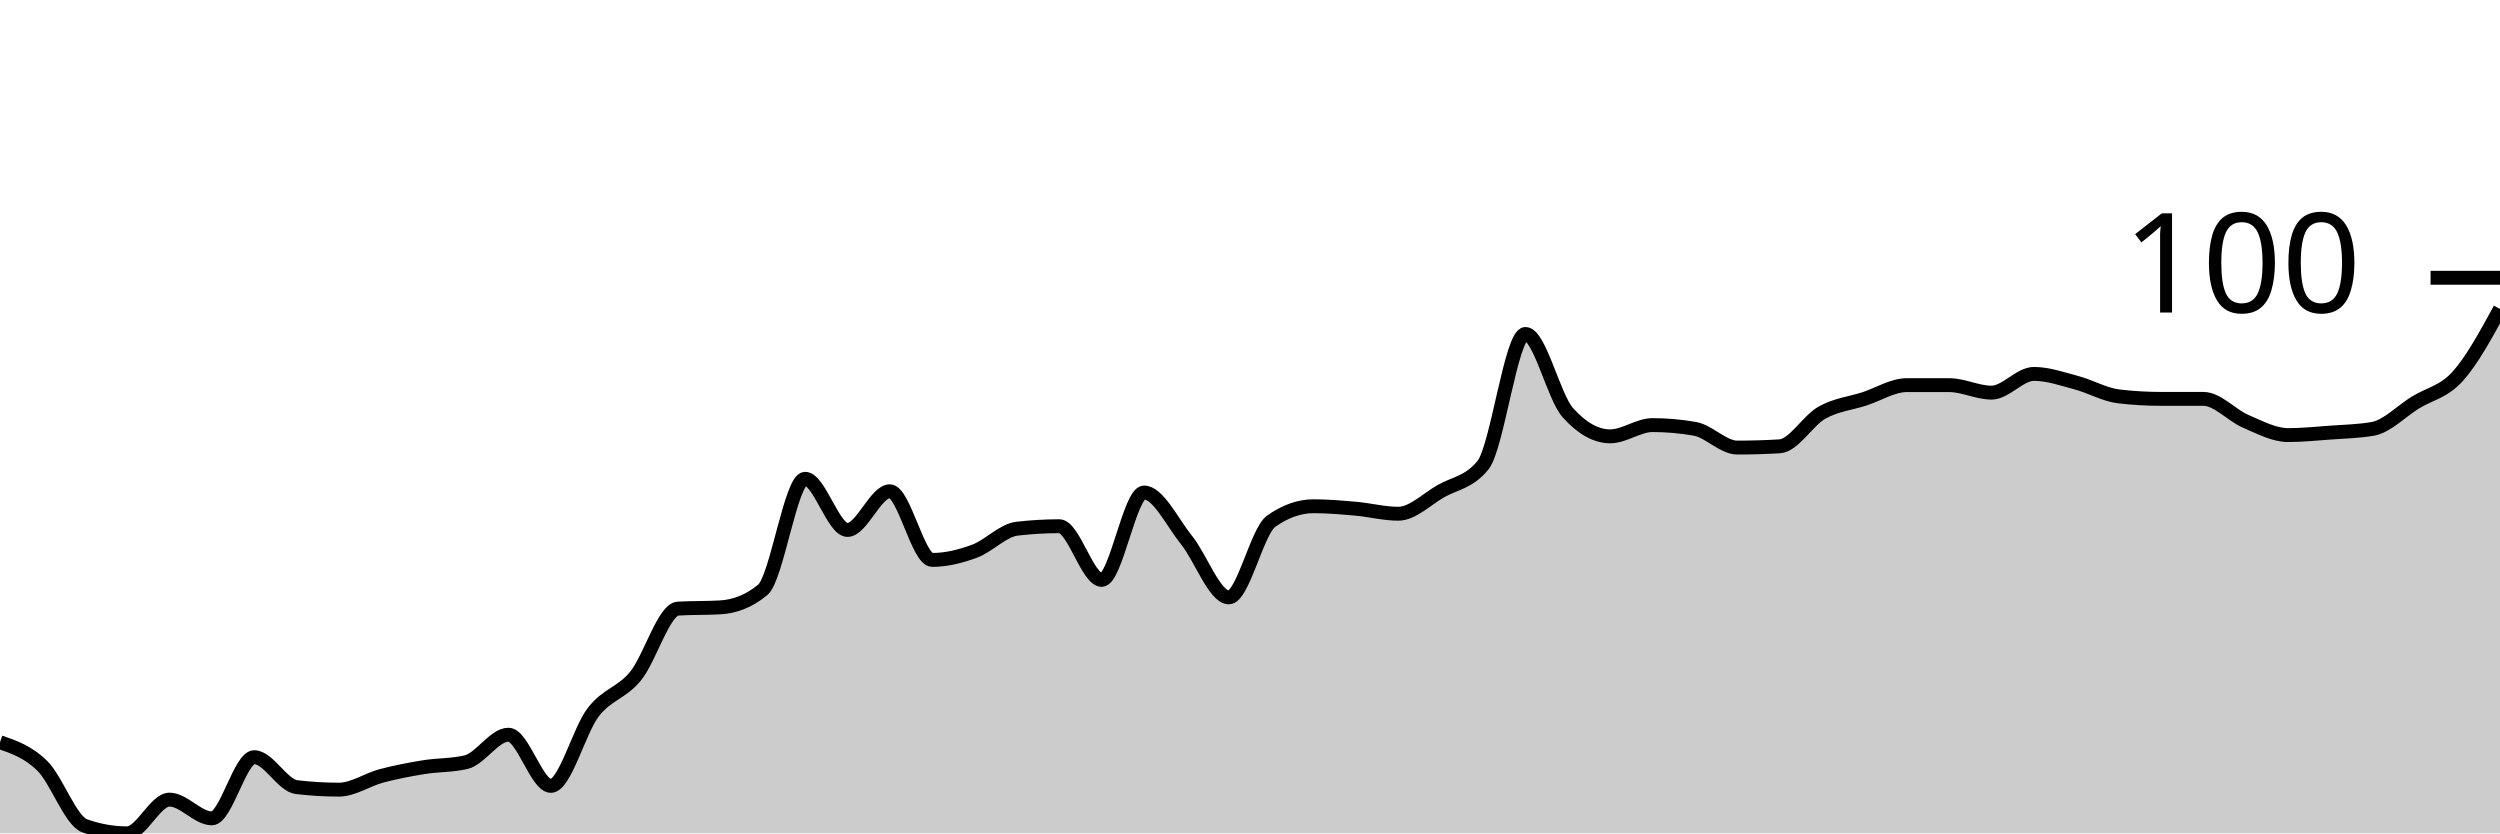
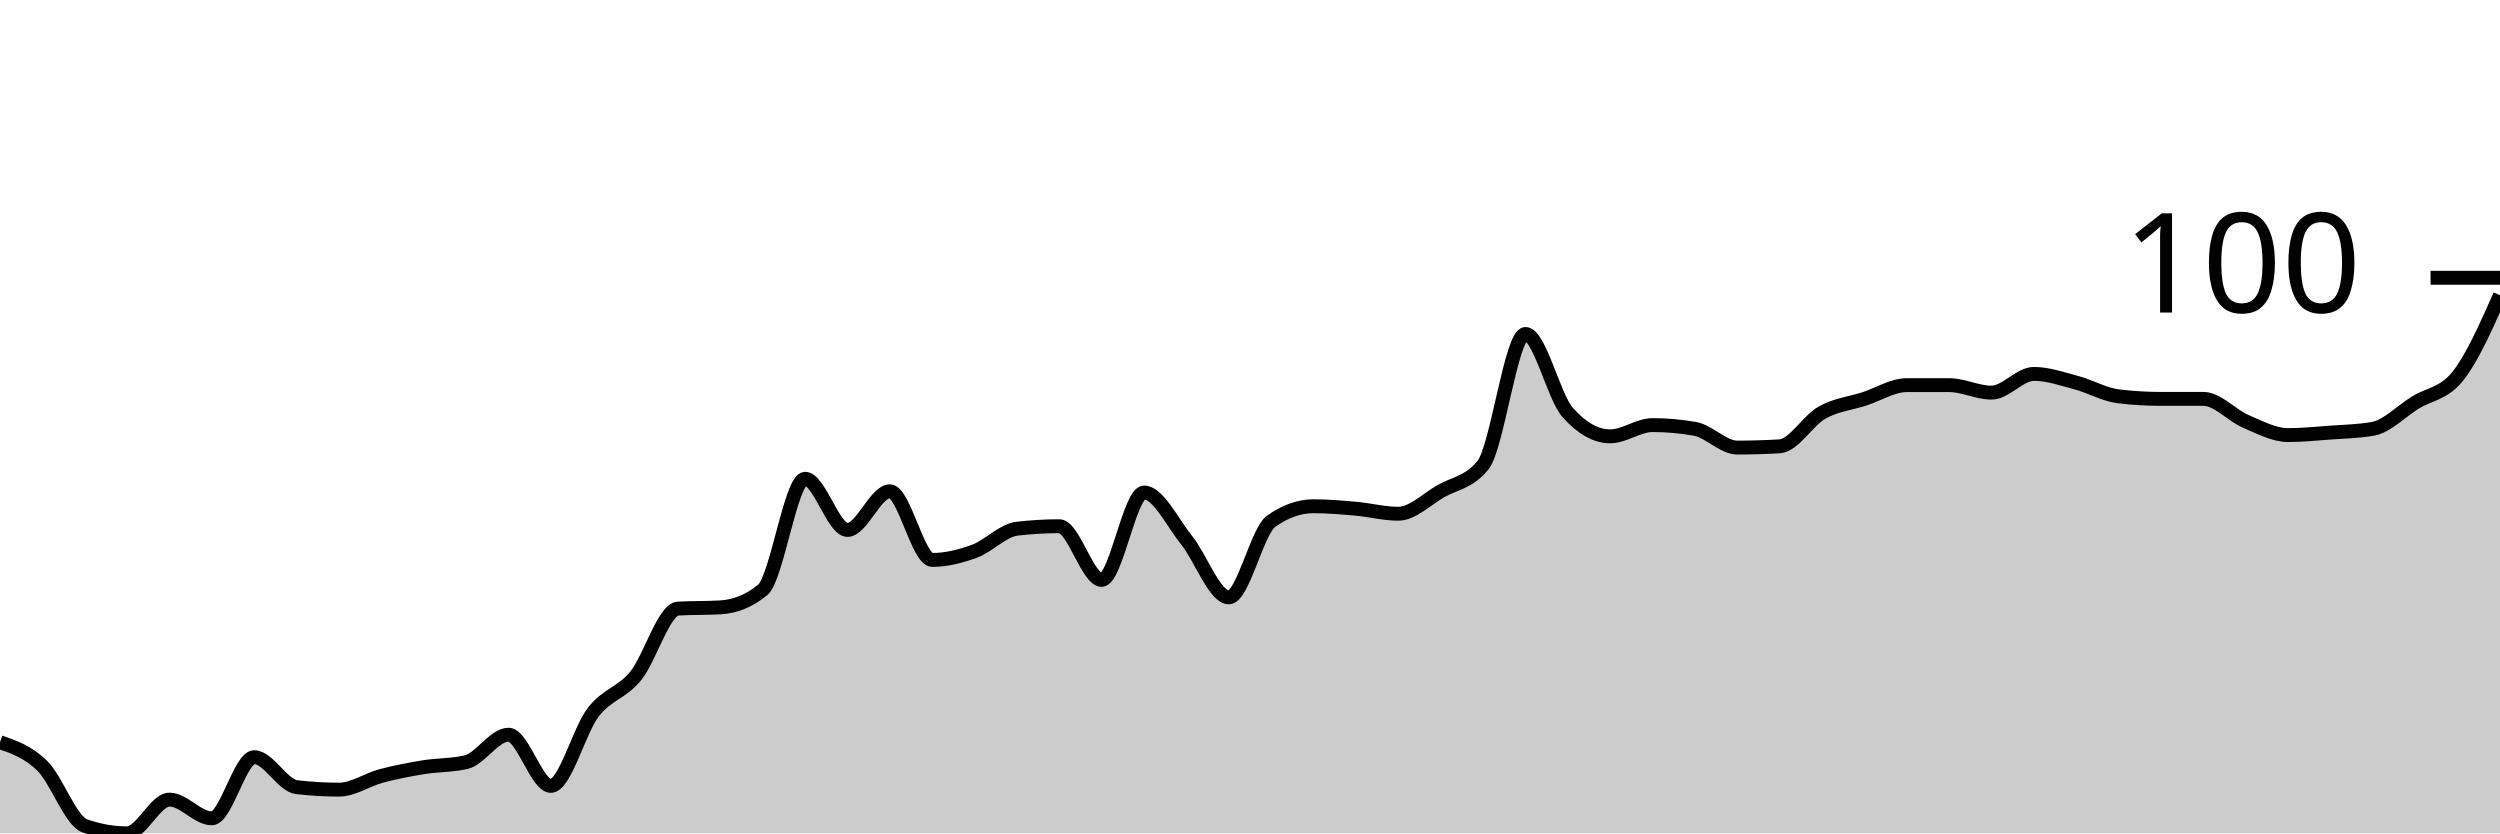
<svg xmlns="http://www.w3.org/2000/svg" viewBox="0 0 180 60">
  <g transform="translate(0,20)">
-     <path class="area" fill="rgba(0, 0, 0, 0.2)" d="M0,33.438C1.017,33.79,2.034,34.142,3.051,35.146C4.068,36.15,5.085,39.101,6.102,39.461C7.119,39.82,8.136,40,9.153,40C10.169,40,11.186,37.573,12.203,37.573C13.22,37.573,14.237,38.921,15.254,38.921C16.271,38.921,17.288,34.517,18.305,34.517C19.322,34.517,20.339,36.554,21.356,36.674C22.373,36.794,23.39,36.854,24.407,36.854C25.424,36.854,26.441,36.135,27.458,35.865C28.475,35.596,29.492,35.401,30.508,35.236C31.525,35.071,32.542,35.116,33.559,34.876C34.576,34.637,35.593,32.899,36.61,32.899C37.627,32.899,38.644,36.584,39.661,36.584C40.678,36.584,41.695,32.599,42.712,31.281C43.729,29.963,44.746,29.918,45.763,28.674C46.78,27.431,47.797,23.88,48.814,23.82C49.831,23.76,50.847,23.79,51.864,23.73C52.881,23.67,53.898,23.311,54.915,22.472C55.932,21.633,56.949,14.472,57.966,14.472C58.983,14.472,60,18.157,61.017,18.157C62.034,18.157,63.051,15.371,64.068,15.371C65.085,15.371,66.102,20.315,67.119,20.315C68.136,20.315,69.153,20.06,70.169,19.685C71.186,19.311,72.203,18.187,73.22,18.067C74.237,17.948,75.254,17.888,76.271,17.888C77.288,17.888,78.305,21.753,79.322,21.753C80.339,21.753,81.356,15.461,82.373,15.461C83.39,15.461,84.407,17.618,85.424,18.876C86.441,20.135,87.458,23.011,88.475,23.011C89.492,23.011,90.508,18.247,91.525,17.528C92.542,16.809,93.559,16.449,94.576,16.449C95.593,16.449,96.61,16.539,97.627,16.629C98.644,16.719,99.661,16.989,100.678,16.989C101.695,16.989,102.712,15.955,103.729,15.371C104.746,14.787,105.763,14.742,106.78,13.483C107.797,12.225,108.814,4.045,109.831,4.045C110.847,4.045,111.864,8.569,112.881,9.708C113.898,10.846,114.915,11.416,115.932,11.416C116.949,11.416,117.966,10.607,118.983,10.607C120,10.607,121.017,10.697,122.034,10.876C123.051,11.056,124.068,12.225,125.085,12.225C126.102,12.225,127.119,12.195,128.136,12.135C129.153,12.075,130.169,10.277,131.186,9.708C132.203,9.139,133.22,9.049,134.237,8.719C135.254,8.39,136.271,7.73,137.288,7.73C138.305,7.73,139.322,7.73,140.339,7.73C141.356,7.73,142.373,8.27,143.39,8.27C144.407,8.27,145.424,6.921,146.441,6.921C147.458,6.921,148.475,7.281,149.492,7.551C150.508,7.82,151.525,8.419,152.542,8.539C153.559,8.659,154.576,8.719,155.593,8.719C156.61,8.719,157.627,8.719,158.644,8.719C159.661,8.719,160.678,9.903,161.695,10.337C162.712,10.772,163.729,11.326,164.746,11.326C165.763,11.326,166.78,11.221,167.797,11.146C168.814,11.071,169.831,11.056,170.847,10.876C171.864,10.697,172.881,9.618,173.898,8.989C174.915,8.36,175.932,8.225,176.949,7.101C177.966,5.978,178.983,4.112,180,2.247L180,40C178.983,40,177.966,40,176.949,40C175.932,40,174.915,40,173.898,40C172.881,40,171.864,40,170.847,40C169.831,40,168.814,40,167.797,40C166.78,40,165.763,40,164.746,40C163.729,40,162.712,40,161.695,40C160.678,40,159.661,40,158.644,40C157.627,40,156.61,40,155.593,40C154.576,40,153.559,40,152.542,40C151.525,40,150.508,40,149.492,40C148.475,40,147.458,40,146.441,40C145.424,40,144.407,40,143.39,40C142.373,40,141.356,40,140.339,40C139.322,40,138.305,40,137.288,40C136.271,40,135.254,40,134.237,40C133.22,40,132.203,40,131.186,40C130.169,40,129.153,40,128.136,40C127.119,40,126.102,40,125.085,40C124.068,40,123.051,40,122.034,40C121.017,40,120,40,118.983,40C117.966,40,116.949,40,115.932,40C114.915,40,113.898,40,112.881,40C111.864,40,110.847,40,109.831,40C108.814,40,107.797,40,106.78,40C105.763,40,104.746,40,103.729,40C102.712,40,101.695,40,100.678,40C99.661,40,98.644,40,97.627,40C96.61,40,95.593,40,94.576,40C93.559,40,92.542,40,91.525,40C90.508,40,89.492,40,88.475,40C87.458,40,86.441,40,85.424,40C84.407,40,83.39,40,82.373,40C81.356,40,80.339,40,79.322,40C78.305,40,77.288,40,76.271,40C75.254,40,74.237,40,73.22,40C72.203,40,71.186,40,70.169,40C69.153,40,68.136,40,67.119,40C66.102,40,65.085,40,64.068,40C63.051,40,62.034,40,61.017,40C60,40,58.983,40,57.966,40C56.949,40,55.932,40,54.915,40C53.898,40,52.881,40,51.864,40C50.847,40,49.831,40,48.814,40C47.797,40,46.78,40,45.763,40C44.746,40,43.729,40,42.712,40C41.695,40,40.678,40,39.661,40C38.644,40,37.627,40,36.61,40C35.593,40,34.576,40,33.559,40C32.542,40,31.525,40,30.508,40C29.492,40,28.475,40,27.458,40C26.441,40,25.424,40,24.407,40C23.39,40,22.373,40,21.356,40C20.339,40,19.322,40,18.305,40C17.288,40,16.271,40,15.254,40C14.237,40,13.22,40,12.203,40C11.186,40,10.169,40,9.153,40C8.136,40,7.119,40,6.102,40C5.085,40,4.068,40,3.051,40C2.034,40,1.017,40,0,40Z" />
-     <path class="line" stroke="black" fill="none" d="M0,33.438C1.017,33.79,2.034,34.142,3.051,35.146C4.068,36.15,5.085,39.101,6.102,39.461C7.119,39.82,8.136,40,9.153,40C10.169,40,11.186,37.573,12.203,37.573C13.22,37.573,14.237,38.921,15.254,38.921C16.271,38.921,17.288,34.517,18.305,34.517C19.322,34.517,20.339,36.554,21.356,36.674C22.373,36.794,23.39,36.854,24.407,36.854C25.424,36.854,26.441,36.135,27.458,35.865C28.475,35.596,29.492,35.401,30.508,35.236C31.525,35.071,32.542,35.116,33.559,34.876C34.576,34.637,35.593,32.899,36.61,32.899C37.627,32.899,38.644,36.584,39.661,36.584C40.678,36.584,41.695,32.599,42.712,31.281C43.729,29.963,44.746,29.918,45.763,28.674C46.78,27.431,47.797,23.88,48.814,23.82C49.831,23.76,50.847,23.79,51.864,23.73C52.881,23.67,53.898,23.311,54.915,22.472C55.932,21.633,56.949,14.472,57.966,14.472C58.983,14.472,60,18.157,61.017,18.157C62.034,18.157,63.051,15.371,64.068,15.371C65.085,15.371,66.102,20.315,67.119,20.315C68.136,20.315,69.153,20.06,70.169,19.685C71.186,19.311,72.203,18.187,73.22,18.067C74.237,17.948,75.254,17.888,76.271,17.888C77.288,17.888,78.305,21.753,79.322,21.753C80.339,21.753,81.356,15.461,82.373,15.461C83.39,15.461,84.407,17.618,85.424,18.876C86.441,20.135,87.458,23.011,88.475,23.011C89.492,23.011,90.508,18.247,91.525,17.528C92.542,16.809,93.559,16.449,94.576,16.449C95.593,16.449,96.61,16.539,97.627,16.629C98.644,16.719,99.661,16.989,100.678,16.989C101.695,16.989,102.712,15.955,103.729,15.371C104.746,14.787,105.763,14.742,106.78,13.483C107.797,12.225,108.814,4.045,109.831,4.045C110.847,4.045,111.864,8.569,112.881,9.708C113.898,10.846,114.915,11.416,115.932,11.416C116.949,11.416,117.966,10.607,118.983,10.607C120,10.607,121.017,10.697,122.034,10.876C123.051,11.056,124.068,12.225,125.085,12.225C126.102,12.225,127.119,12.195,128.136,12.135C129.153,12.075,130.169,10.277,131.186,9.708C132.203,9.139,133.22,9.049,134.237,8.719C135.254,8.39,136.271,7.73,137.288,7.73C138.305,7.73,139.322,7.73,140.339,7.73C141.356,7.73,142.373,8.27,143.39,8.27C144.407,8.27,145.424,6.921,146.441,6.921C147.458,6.921,148.475,7.281,149.492,7.551C150.508,7.82,151.525,8.419,152.542,8.539C153.559,8.659,154.576,8.719,155.593,8.719C156.61,8.719,157.627,8.719,158.644,8.719C159.661,8.719,160.678,9.903,161.695,10.337C162.712,10.772,163.729,11.326,164.746,11.326C165.763,11.326,166.78,11.221,167.797,11.146C168.814,11.071,169.831,11.056,170.847,10.876C171.864,10.697,172.881,9.618,173.898,8.989C174.915,8.36,175.932,8.225,176.949,7.101C177.966,5.978,178.983,4.112,180,2.247" />
+     <path class="area" fill="rgba(0, 0, 0, 0.2)" d="M0,33.438C1.017,33.79,2.034,34.142,3.051,35.146C4.068,36.15,5.085,39.101,6.102,39.461C7.119,39.82,8.136,40,9.153,40C10.169,40,11.186,37.573,12.203,37.573C13.22,37.573,14.237,38.921,15.254,38.921C16.271,38.921,17.288,34.517,18.305,34.517C19.322,34.517,20.339,36.554,21.356,36.674C22.373,36.794,23.39,36.854,24.407,36.854C25.424,36.854,26.441,36.135,27.458,35.865C28.475,35.596,29.492,35.401,30.508,35.236C31.525,35.071,32.542,35.116,33.559,34.876C34.576,34.637,35.593,32.899,36.61,32.899C37.627,32.899,38.644,36.584,39.661,36.584C40.678,36.584,41.695,32.599,42.712,31.281C43.729,29.963,44.746,29.918,45.763,28.674C46.78,27.431,47.797,23.88,48.814,23.82C49.831,23.76,50.847,23.79,51.864,23.73C52.881,23.67,53.898,23.311,54.915,22.472C55.932,21.633,56.949,14.472,57.966,14.472C58.983,14.472,60,18.157,61.017,18.157C62.034,18.157,63.051,15.371,64.068,15.371C65.085,15.371,66.102,20.315,67.119,20.315C68.136,20.315,69.153,20.06,70.169,19.685C71.186,19.311,72.203,18.187,73.22,18.067C74.237,17.948,75.254,17.888,76.271,17.888C77.288,17.888,78.305,21.753,79.322,21.753C80.339,21.753,81.356,15.461,82.373,15.461C83.39,15.461,84.407,17.618,85.424,18.876C86.441,20.135,87.458,23.011,88.475,23.011C89.492,23.011,90.508,18.247,91.525,17.528C92.542,16.809,93.559,16.449,94.576,16.449C95.593,16.449,96.61,16.539,97.627,16.629C98.644,16.719,99.661,16.989,100.678,16.989C101.695,16.989,102.712,15.955,103.729,15.371C104.746,14.787,105.763,14.742,106.78,13.483C107.797,12.225,108.814,4.045,109.831,4.045C110.847,4.045,111.864,8.569,112.881,9.708C113.898,10.846,114.915,11.416,115.932,11.416C116.949,11.416,117.966,10.607,118.983,10.607C120,10.607,121.017,10.697,122.034,10.876C123.051,11.056,124.068,12.225,125.085,12.225C126.102,12.225,127.119,12.195,128.136,12.135C129.153,12.075,130.169,10.277,131.186,9.708C132.203,9.139,133.22,9.049,134.237,8.719C135.254,8.39,136.271,7.73,137.288,7.73C138.305,7.73,139.322,7.73,140.339,7.73C141.356,7.73,142.373,8.27,143.39,8.27C144.407,8.27,145.424,6.921,146.441,6.921C147.458,6.921,148.475,7.281,149.492,7.551C150.508,7.82,151.525,8.419,152.542,8.539C153.559,8.659,154.576,8.719,155.593,8.719C156.61,8.719,157.627,8.719,158.644,8.719C159.661,8.719,160.678,9.903,161.695,10.337C162.712,10.772,163.729,11.326,164.746,11.326C165.763,11.326,166.78,11.221,167.797,11.146C168.814,11.071,169.831,11.056,170.847,10.876C171.864,10.697,172.881,9.618,173.898,8.989C174.915,8.36,175.932,8.36,176.949,7.101C177.966,5.843,178.983,3.551,180,1.258L180,40C178.983,40,177.966,40,176.949,40C175.932,40,174.915,40,173.898,40C172.881,40,171.864,40,170.847,40C169.831,40,168.814,40,167.797,40C166.78,40,165.763,40,164.746,40C163.729,40,162.712,40,161.695,40C160.678,40,159.661,40,158.644,40C157.627,40,156.61,40,155.593,40C154.576,40,153.559,40,152.542,40C151.525,40,150.508,40,149.492,40C148.475,40,147.458,40,146.441,40C145.424,40,144.407,40,143.39,40C142.373,40,141.356,40,140.339,40C139.322,40,138.305,40,137.288,40C136.271,40,135.254,40,134.237,40C133.22,40,132.203,40,131.186,40C130.169,40,129.153,40,128.136,40C127.119,40,126.102,40,125.085,40C124.068,40,123.051,40,122.034,40C121.017,40,120,40,118.983,40C117.966,40,116.949,40,115.932,40C114.915,40,113.898,40,112.881,40C111.864,40,110.847,40,109.831,40C108.814,40,107.797,40,106.78,40C105.763,40,104.746,40,103.729,40C102.712,40,101.695,40,100.678,40C99.661,40,98.644,40,97.627,40C96.61,40,95.593,40,94.576,40C93.559,40,92.542,40,91.525,40C90.508,40,89.492,40,88.475,40C87.458,40,86.441,40,85.424,40C84.407,40,83.39,40,82.373,40C81.356,40,80.339,40,79.322,40C78.305,40,77.288,40,76.271,40C75.254,40,74.237,40,73.22,40C72.203,40,71.186,40,70.169,40C69.153,40,68.136,40,67.119,40C66.102,40,65.085,40,64.068,40C63.051,40,62.034,40,61.017,40C60,40,58.983,40,57.966,40C56.949,40,55.932,40,54.915,40C53.898,40,52.881,40,51.864,40C50.847,40,49.831,40,48.814,40C47.797,40,46.78,40,45.763,40C44.746,40,43.729,40,42.712,40C41.695,40,40.678,40,39.661,40C38.644,40,37.627,40,36.61,40C35.593,40,34.576,40,33.559,40C32.542,40,31.525,40,30.508,40C29.492,40,28.475,40,27.458,40C26.441,40,25.424,40,24.407,40C23.39,40,22.373,40,21.356,40C20.339,40,19.322,40,18.305,40C17.288,40,16.271,40,15.254,40C14.237,40,13.22,40,12.203,40C11.186,40,10.169,40,9.153,40C8.136,40,7.119,40,6.102,40C5.085,40,4.068,40,3.051,40C2.034,40,1.017,40,0,40Z" />
+     <path class="line" stroke="black" fill="none" d="M0,33.438C1.017,33.79,2.034,34.142,3.051,35.146C4.068,36.15,5.085,39.101,6.102,39.461C7.119,39.82,8.136,40,9.153,40C10.169,40,11.186,37.573,12.203,37.573C13.22,37.573,14.237,38.921,15.254,38.921C16.271,38.921,17.288,34.517,18.305,34.517C19.322,34.517,20.339,36.554,21.356,36.674C22.373,36.794,23.39,36.854,24.407,36.854C25.424,36.854,26.441,36.135,27.458,35.865C28.475,35.596,29.492,35.401,30.508,35.236C31.525,35.071,32.542,35.116,33.559,34.876C34.576,34.637,35.593,32.899,36.61,32.899C37.627,32.899,38.644,36.584,39.661,36.584C40.678,36.584,41.695,32.599,42.712,31.281C43.729,29.963,44.746,29.918,45.763,28.674C46.78,27.431,47.797,23.88,48.814,23.82C49.831,23.76,50.847,23.79,51.864,23.73C52.881,23.67,53.898,23.311,54.915,22.472C55.932,21.633,56.949,14.472,57.966,14.472C58.983,14.472,60,18.157,61.017,18.157C62.034,18.157,63.051,15.371,64.068,15.371C65.085,15.371,66.102,20.315,67.119,20.315C68.136,20.315,69.153,20.06,70.169,19.685C71.186,19.311,72.203,18.187,73.22,18.067C74.237,17.948,75.254,17.888,76.271,17.888C77.288,17.888,78.305,21.753,79.322,21.753C80.339,21.753,81.356,15.461,82.373,15.461C83.39,15.461,84.407,17.618,85.424,18.876C86.441,20.135,87.458,23.011,88.475,23.011C89.492,23.011,90.508,18.247,91.525,17.528C92.542,16.809,93.559,16.449,94.576,16.449C95.593,16.449,96.61,16.539,97.627,16.629C98.644,16.719,99.661,16.989,100.678,16.989C101.695,16.989,102.712,15.955,103.729,15.371C104.746,14.787,105.763,14.742,106.78,13.483C107.797,12.225,108.814,4.045,109.831,4.045C110.847,4.045,111.864,8.569,112.881,9.708C113.898,10.846,114.915,11.416,115.932,11.416C116.949,11.416,117.966,10.607,118.983,10.607C120,10.607,121.017,10.697,122.034,10.876C123.051,11.056,124.068,12.225,125.085,12.225C126.102,12.225,127.119,12.195,128.136,12.135C129.153,12.075,130.169,10.277,131.186,9.708C132.203,9.139,133.22,9.049,134.237,8.719C135.254,8.39,136.271,7.73,137.288,7.73C138.305,7.73,139.322,7.73,140.339,7.73C141.356,7.73,142.373,8.27,143.39,8.27C144.407,8.27,145.424,6.921,146.441,6.921C147.458,6.921,148.475,7.281,149.492,7.551C150.508,7.82,151.525,8.419,152.542,8.539C153.559,8.659,154.576,8.719,155.593,8.719C156.61,8.719,157.627,8.719,158.644,8.719C159.661,8.719,160.678,9.903,161.695,10.337C162.712,10.772,163.729,11.326,164.746,11.326C165.763,11.326,166.78,11.221,167.797,11.146C168.814,11.071,169.831,11.056,170.847,10.876C171.864,10.697,172.881,9.618,173.898,8.989C174.915,8.36,175.932,8.36,176.949,7.101C177.966,5.843,178.983,3.551,180,1.258" />
    <path class="axis-ceiling" stroke-width="1" stroke="black" fill="none" d="M175,0L180,0" />
    <text class="axis-ceiling-label" font-family="sans-serif" text-anchor="end" font-size="10px" x="170" y="2.5">100</text>
  </g>
</svg>
